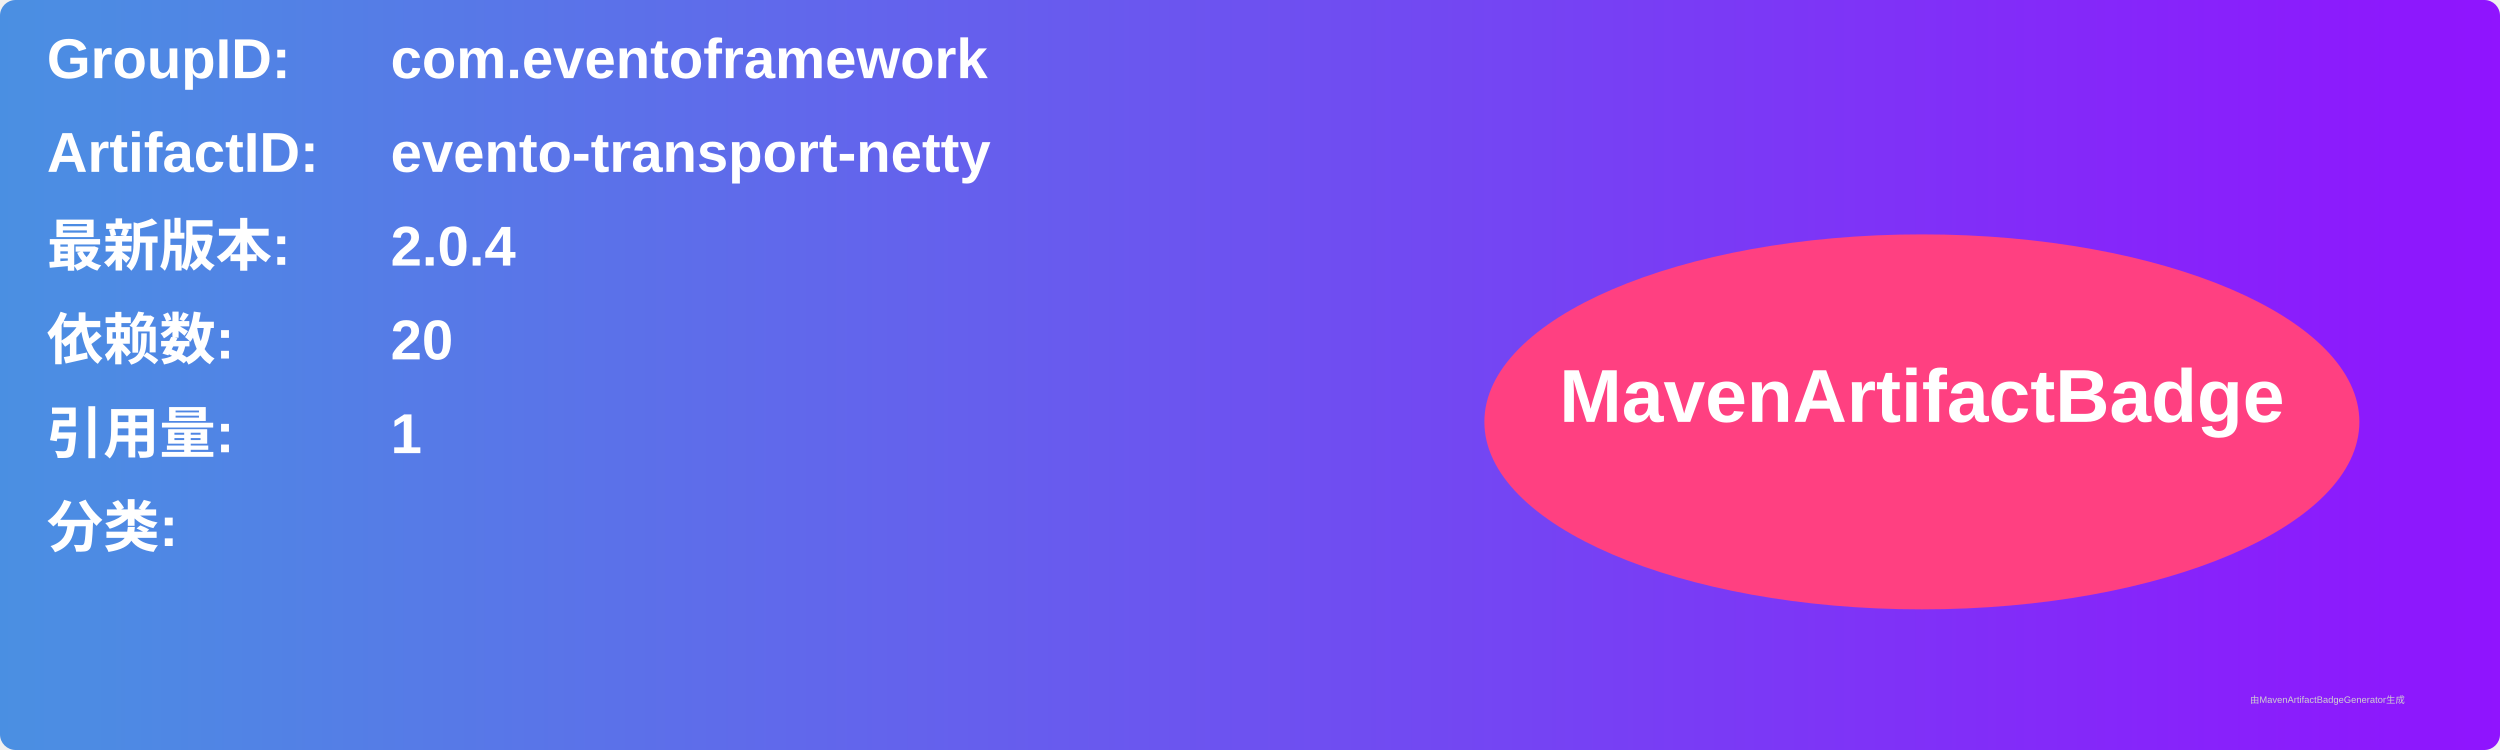
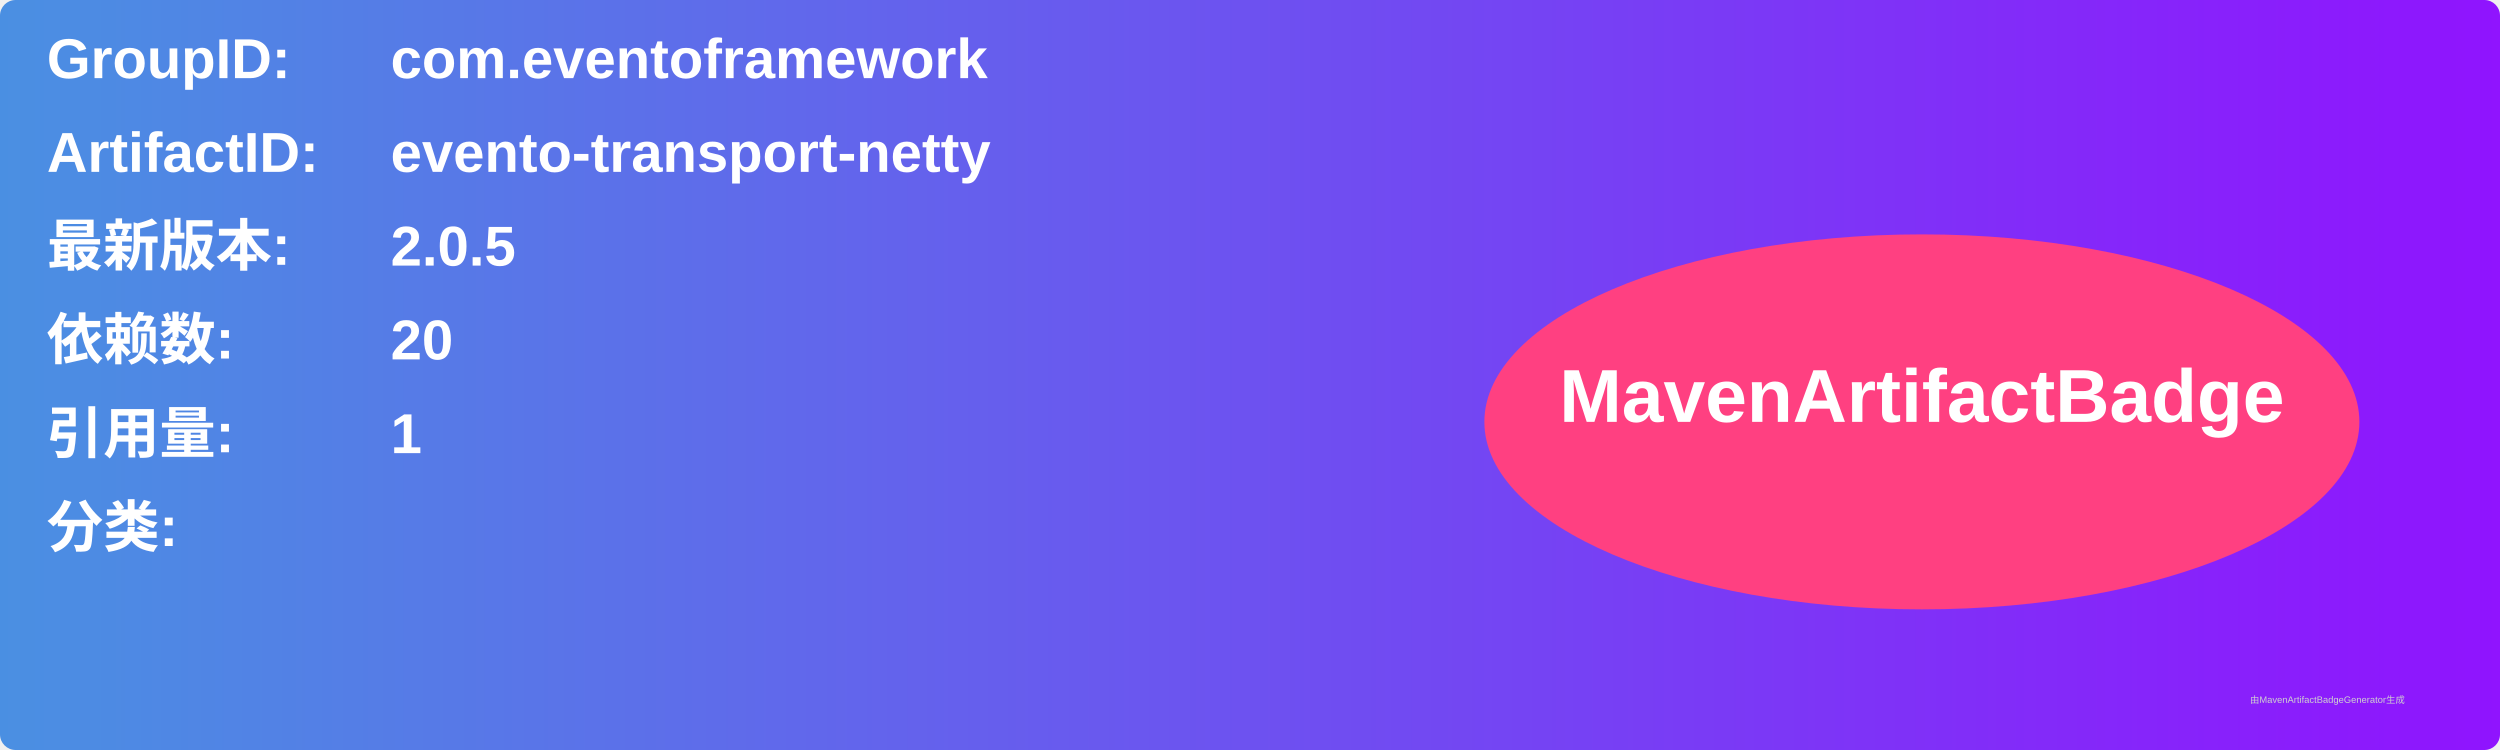
<svg xmlns="http://www.w3.org/2000/svg" width="800" height="240" viewBox="0 0 800 240">
  <linearGradient id="grad" x1="0%" y1="0%" x2="100%" y2="0%">
    <stop offset="0%" stop-color="#4a90e2" />
    <stop offset="100%" stop-color="#9013fe" />
  </linearGradient>
  <rect width="100%" height="100%" rx="5" ry="5" fill="url(#grad)" />
  <g transform="translate(15, 15)">
    <text x="0" y="10" font-family="Arial" font-size="18" fill="white" font-weight="bold" width="260">GroupID:</text>
    <text x="110" y="10" font-family="Arial" font-size="18" fill="white" font-weight="bold" width="460">com.eventoframework</text>
    <text x="0" y="40" font-family="Arial" font-size="18" fill="white" font-weight="bold" width="260">ArtifactID:</text>
    <text x="110" y="40" font-family="Arial" font-size="18" fill="white" font-weight="bold" width="460">evento-transport-netty</text>
    <text x="0" y="70" font-family="Arial" font-size="18" fill="white" font-weight="bold">最新版本:</text>
    <text x="110" y="70" font-family="Arial" font-size="18" fill="white" font-weight="bold">
-       <tspan font-weight="bold">2.0.4</tspan>
+       <tspan font-weight="bold">2.0.5</tspan>
    </text>
    <text x="0" y="100" font-family="Arial" font-size="18" fill="white" font-weight="bold">依赖数: </text>
    <text x="110" y="100" font-family="Arial" font-size="18" fill="white">
      <tspan font-weight="bold">20</tspan>
    </text>
    <text x="0" y="130" font-family="Arial" font-size="18" fill="white" font-weight="bold">引用量: </text>
    <text x="110" y="130" font-family="Arial" font-size="18" fill="white">
      <tspan font-weight="bold">1</tspan>
    </text>
    <text x="0" y="160" font-family="Arial" font-size="18" fill="white" font-weight="bold">分类:</text>
    <text x="10" y="190" font-family="Arial" font-size="10" fill="white">
      <tspan font-weight="bold" />
    </text>
    <ellipse cx="600" cy="120" rx="140" ry="60" fill="#ff4081" />
    <text x="600" y="120" text-anchor="middle" font-family="Arial" font-size="24" fill="white" font-weight="bold">MavenArtifactBadge</text>
  </g>
  <text x="720" y="225" font-family="Arial" font-size="3" fill="#d0d0d0">由MavenArtifactBadgeGenerator生成</text>
</svg>
